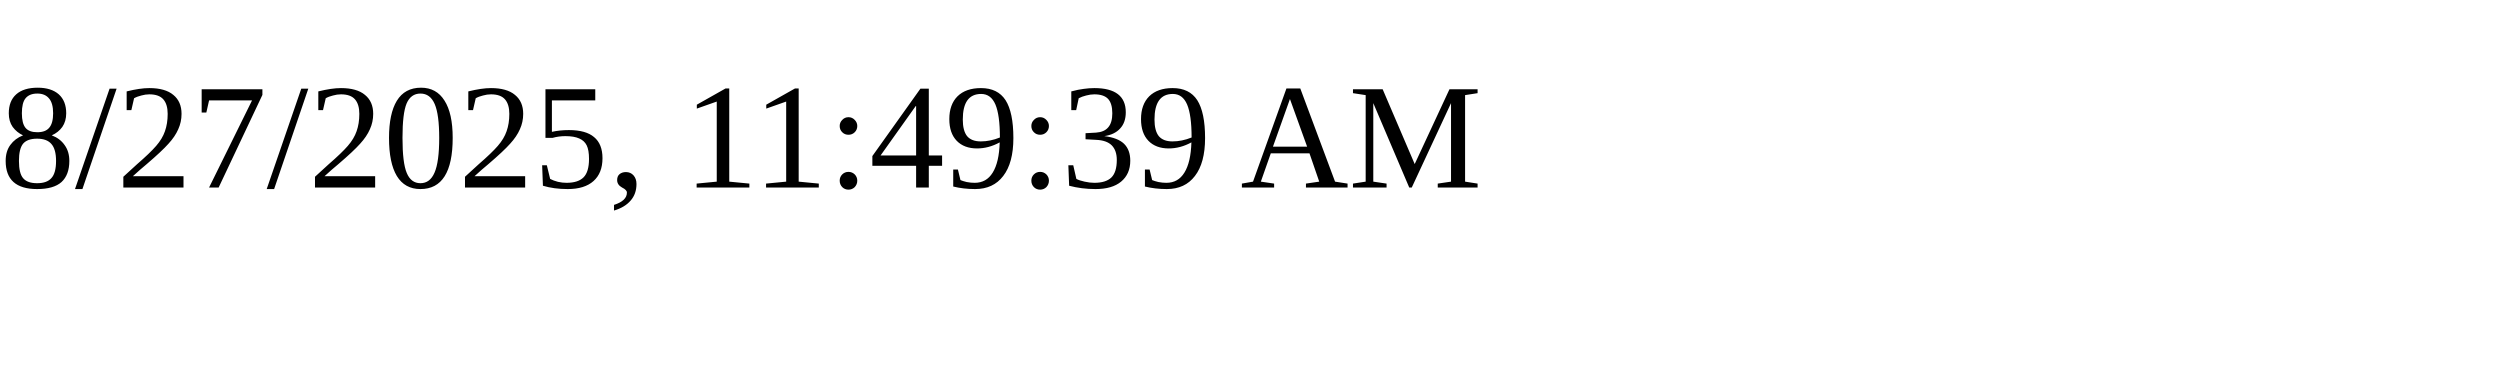
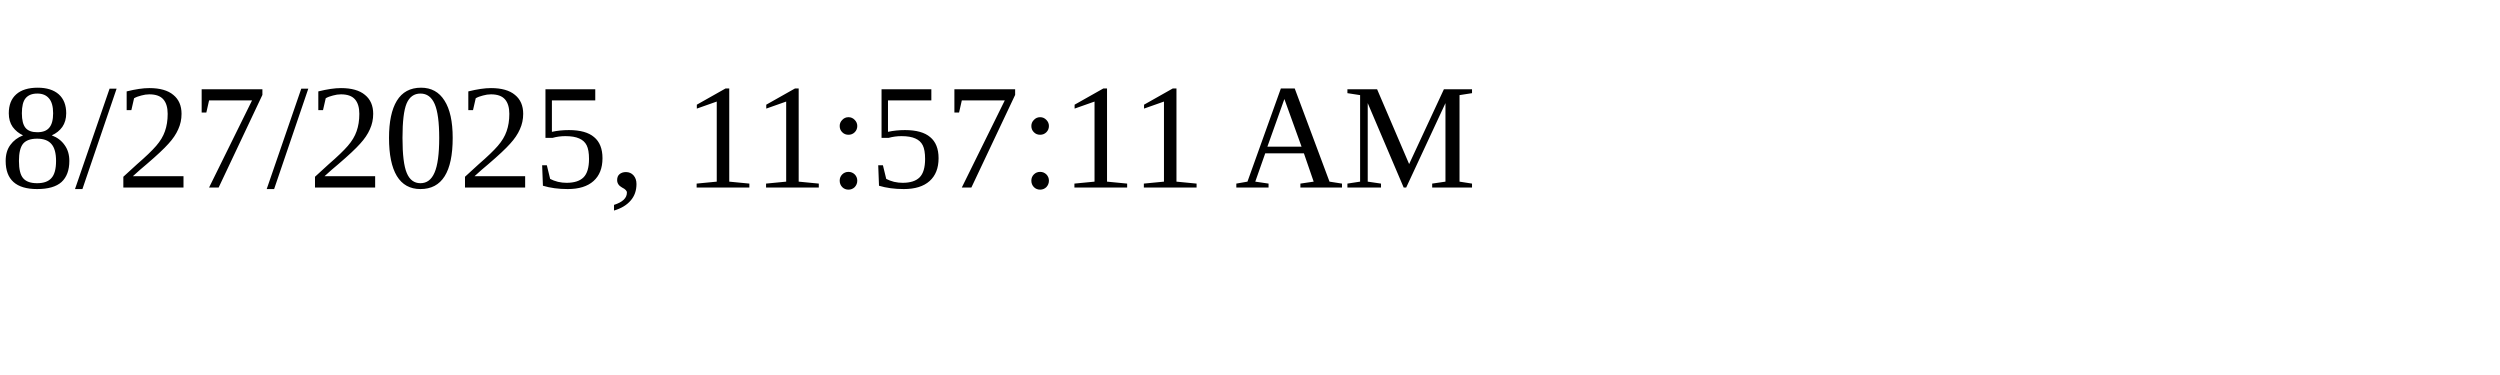
<svg xmlns="http://www.w3.org/2000/svg" height="30" width="200">
-   <text x="0" y="15">8/27/2025, 11:49:39 AM</text>
+   <text x="0" y="15">8/27/2025, 11:57:11 AM</text>
</svg>
